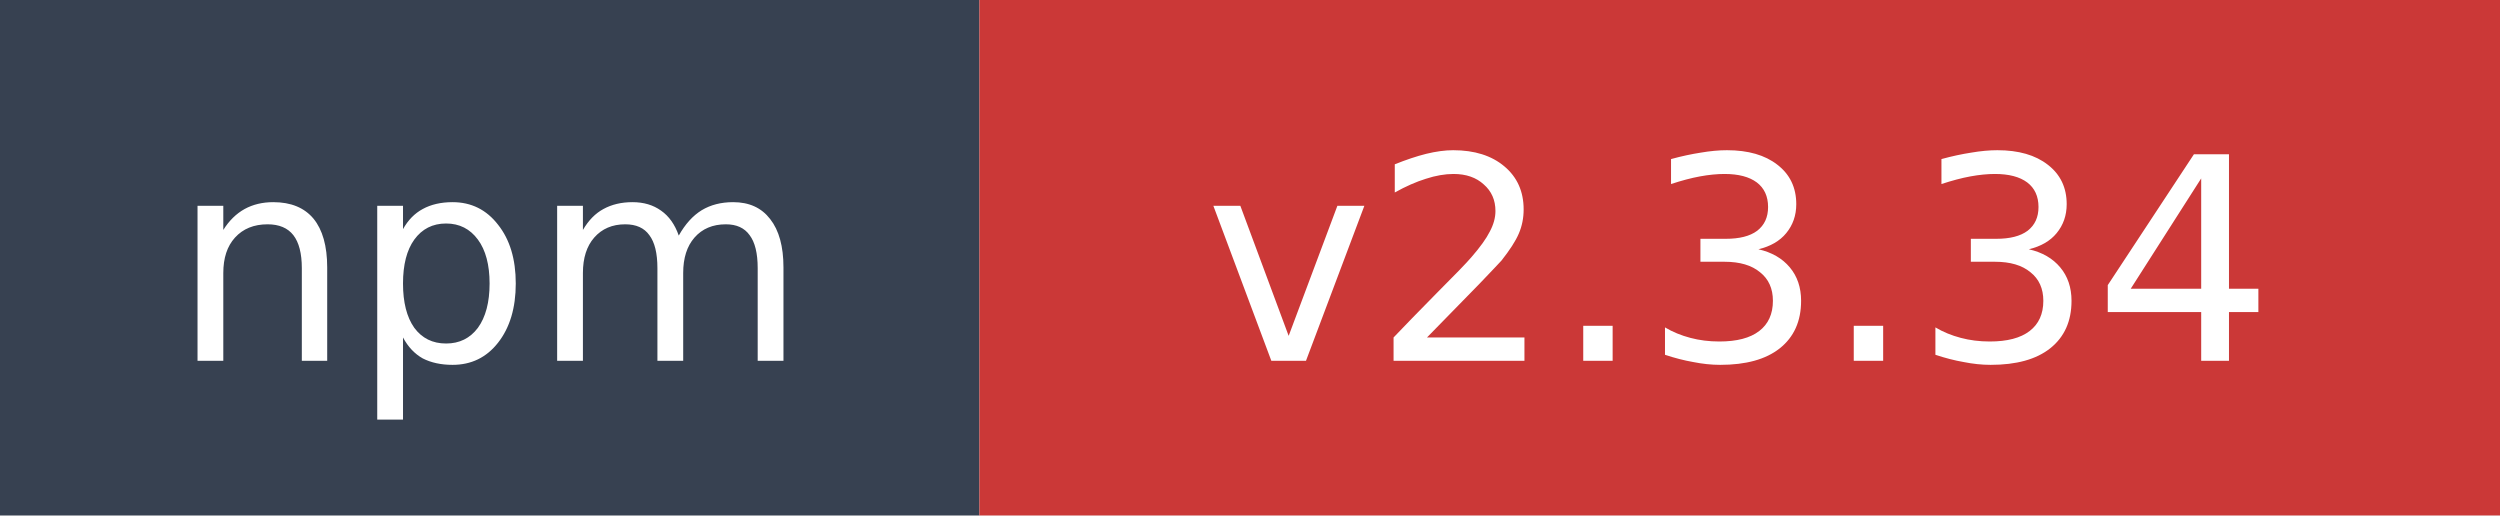
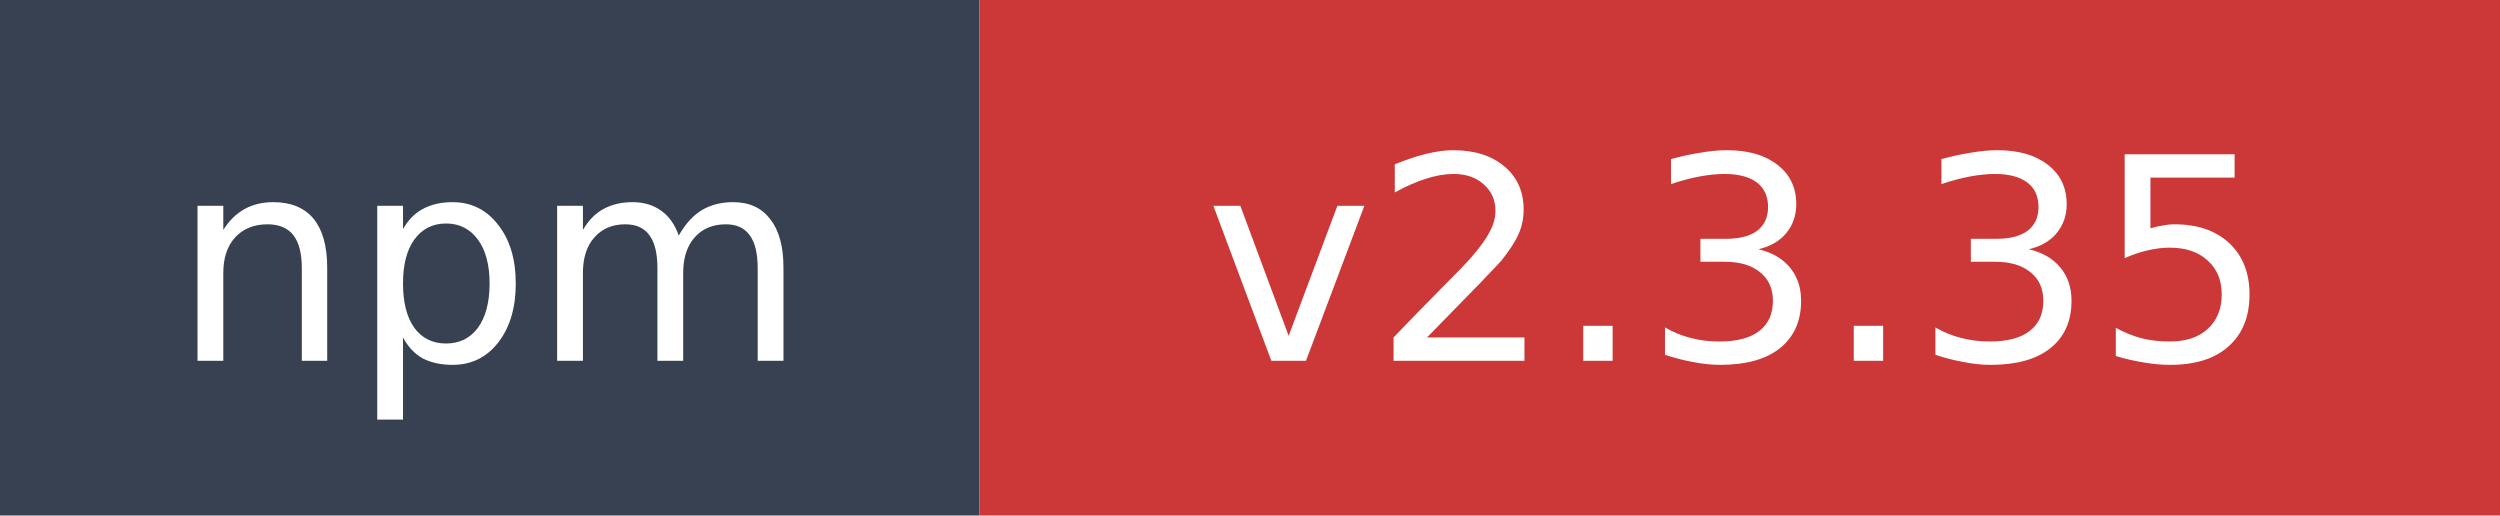
- <svg xmlns="http://www.w3.org/2000/svg" width="97" height="20" role="img" aria-label="npm: v2.3.34">
+ <svg xmlns="http://www.w3.org/2000/svg" width="97" height="20" role="img" aria-label="npm: v2.3.35">
  <rect width="38" height="20" fill="#374151" />
  <rect x="38" width="59" height="20" fill="#cb3837" />
  <text x="19" y="14" fill="#ffffff" font-family="Verdana,Geneva,DejaVu Sans,sans-serif" font-size="11" text-anchor="middle">npm</text>
-   <text x="67.5" y="14" fill="#ffffff" font-family="Verdana,Geneva,DejaVu Sans,sans-serif" font-size="11" text-anchor="middle">v2.3.34</text>
+   <text x="67.5" y="14" fill="#ffffff" font-family="Verdana,Geneva,DejaVu Sans,sans-serif" font-size="11" text-anchor="middle">v2.3.35</text>
</svg>
